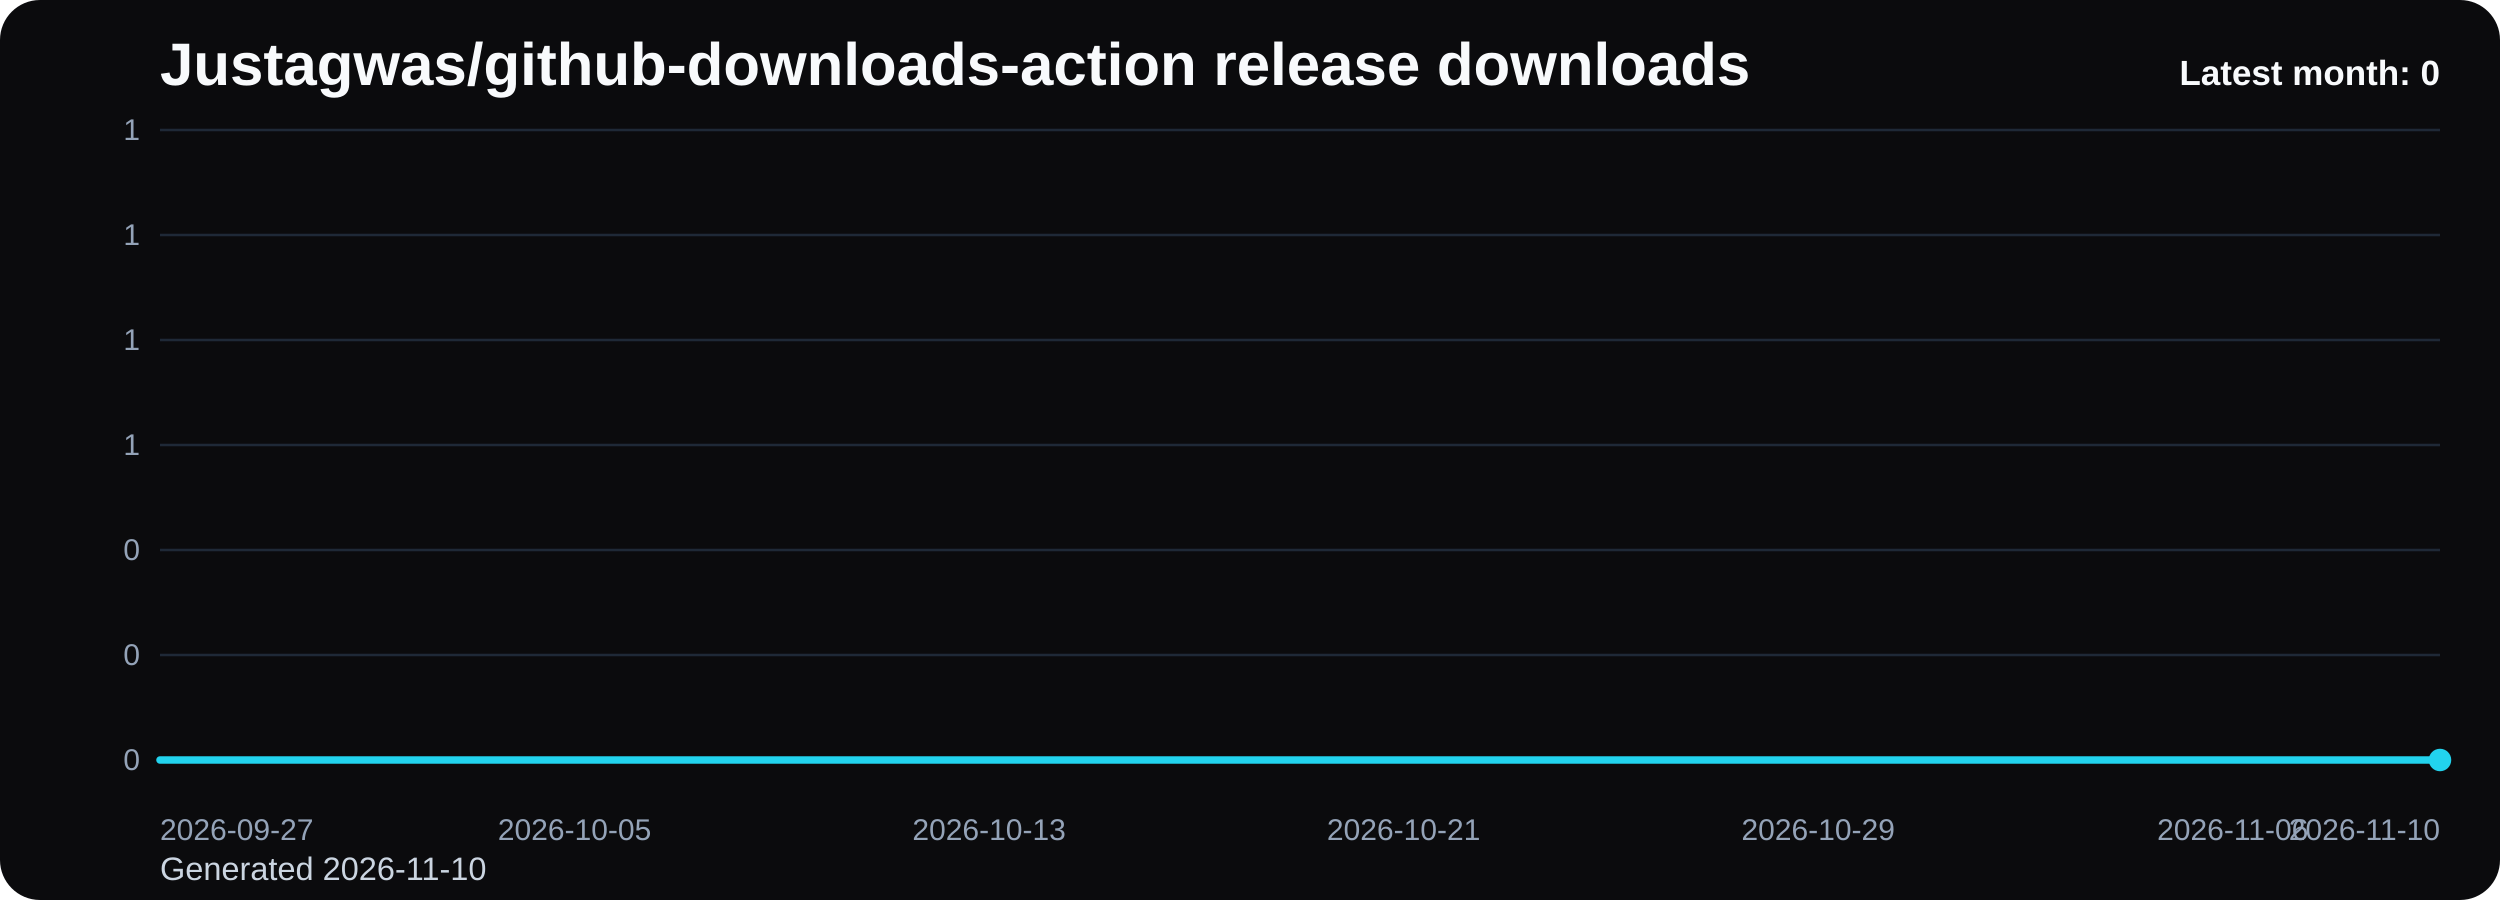
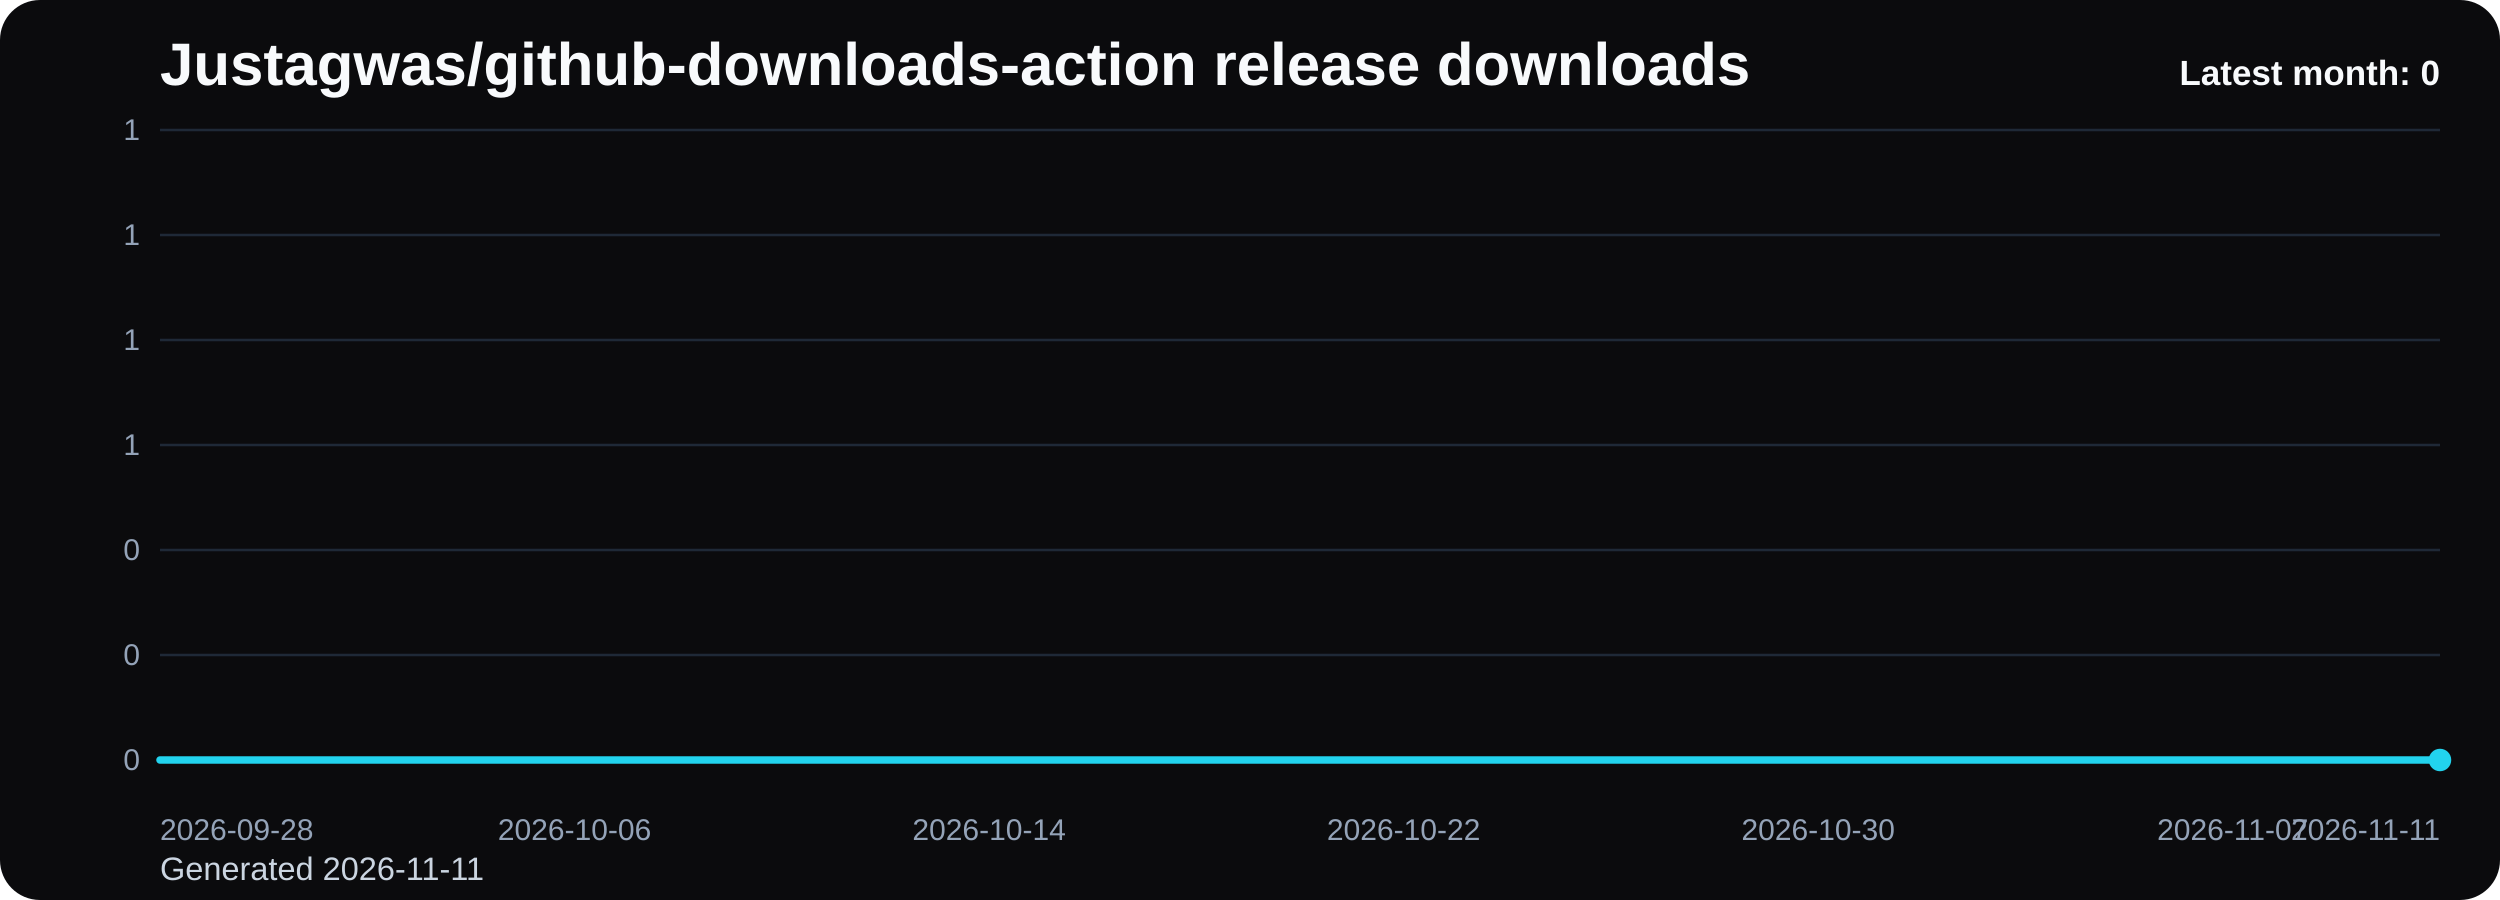
<svg xmlns="http://www.w3.org/2000/svg" viewBox="0 0 1000 360" role="img" aria-label="Justagwas/github-downloads-action release downloads chart">
  <defs>
    <linearGradient id="fill-monthly-black" x1="0" y1="0" x2="0" y2="1">
      <stop offset="0%" stop-color="#22d3ee" stop-opacity="0.32" />
      <stop offset="100%" stop-color="#22d3ee" stop-opacity="0.05" />
    </linearGradient>
    <style>
      .bg { fill: #0b0b0d; }
      .title { font: 700 24px Arial, sans-serif; fill: #f8fafc; }
      .sub { font: 400 13px Arial, sans-serif; fill: #cbd5e1; }
      .grid { stroke: #1f2937; stroke-width: 1; }
      .axis { font: 400 12px Arial, sans-serif; fill: #94a3b8; }
      .line { fill: none; stroke: #22d3ee; stroke-width: 3; stroke-linecap: round; stroke-linejoin: round; }
      .dot { fill: #22d3ee; }
      .value { font: 600 11px Arial, sans-serif; fill: #cbd5e1; }
      .latest { font: 700 14px Arial, sans-serif; fill: #f8fafc; }
    </style>
  </defs>
  <rect class="bg" x="0" y="0" width="1000" height="360" rx="16" />
  <text class="title" x="64" y="34">Justagwas/github-downloads-action release downloads</text>
-   <text class="sub" x="64" y="352">Generated 2026-11-10</text>
+   <text class="sub" x="64" y="352">Generated 2026-11-11</text>
  <line x1="64" y1="52.00" x2="976" y2="52.00" class="grid" />
  <text x="56" y="56.00" text-anchor="end" class="axis">1</text>
  <line x1="64" y1="94.00" x2="976" y2="94.00" class="grid" />
  <text x="56" y="98.00" text-anchor="end" class="axis">1</text>
  <line x1="64" y1="136.00" x2="976" y2="136.00" class="grid" />
  <text x="56" y="140.00" text-anchor="end" class="axis">1</text>
  <line x1="64" y1="178.00" x2="976" y2="178.00" class="grid" />
  <text x="56" y="182.00" text-anchor="end" class="axis">1</text>
  <line x1="64" y1="220.00" x2="976" y2="220.00" class="grid" />
  <text x="56" y="224.00" text-anchor="end" class="axis">0</text>
  <line x1="64" y1="262.00" x2="976" y2="262.00" class="grid" />
  <text x="56" y="266.00" text-anchor="end" class="axis">0</text>
  <line x1="64" y1="304.00" x2="976" y2="304.00" class="grid" />
  <text x="56" y="308.00" text-anchor="end" class="axis">0</text>
  <path d="M 64.00 304 L 64.00 304.00 L 84.73 304.00 L 105.45 304.00 L 126.18 304.00 L 146.91 304.00 L 167.64 304.00 L 188.36 304.00 L 209.09 304.00 L 229.82 304.00 L 250.55 304.00 L 271.27 304.00 L 292.00 304.00 L 312.73 304.00 L 333.45 304.00 L 354.18 304.00 L 374.91 304.00 L 395.64 304.00 L 416.36 304.00 L 437.09 304.00 L 457.82 304.00 L 478.55 304.00 L 499.27 304.00 L 520.00 304.00 L 540.73 304.00 L 561.45 304.00 L 582.18 304.00 L 602.91 304.00 L 623.64 304.00 L 644.36 304.00 L 665.09 304.00 L 685.82 304.00 L 706.55 304.00 L 727.27 304.00 L 748.00 304.00 L 768.73 304.00 L 789.45 304.00 L 810.18 304.00 L 830.91 304.00 L 851.64 304.00 L 872.36 304.00 L 893.09 304.00 L 913.82 304.00 L 934.55 304.00 L 955.27 304.00 L 976.00 304.00 L 976.00 304 Z" fill="url(#fill-monthly-black)" />
  <polyline class="line" points="64.00,304.00 84.73,304.00 105.45,304.00 126.18,304.00 146.91,304.00 167.64,304.00 188.36,304.00 209.09,304.00 229.82,304.00 250.55,304.00 271.27,304.00 292.00,304.00 312.73,304.00 333.45,304.00 354.18,304.00 374.91,304.00 395.64,304.00 416.36,304.00 437.09,304.00 457.82,304.00 478.55,304.00 499.27,304.00 520.00,304.00 540.73,304.00 561.45,304.00 582.18,304.00 602.91,304.00 623.64,304.00 644.36,304.00 665.09,304.00 685.82,304.00 706.55,304.00 727.27,304.00 748.00,304.00 768.73,304.00 789.45,304.00 810.18,304.00 830.91,304.00 851.64,304.00 872.36,304.00 893.09,304.00 913.82,304.00 934.55,304.00 955.27,304.00 976.00,304.00" />
  <circle class="dot" cx="976.00" cy="304.00" r="4.5" />
-   <text class="axis" x="64.00" y="336" text-anchor="start">2026-09-27</text>
-   <text class="axis" x="229.82" y="336" text-anchor="middle">2026-10-05</text>
-   <text class="axis" x="395.64" y="336" text-anchor="middle">2026-10-13</text>
-   <text class="axis" x="561.45" y="336" text-anchor="middle">2026-10-21</text>
-   <text class="axis" x="727.27" y="336" text-anchor="middle">2026-10-29</text>
-   <text class="axis" x="893.09" y="336" text-anchor="middle">2026-11-06</text>
-   <text class="axis" x="976.00" y="336" text-anchor="end">2026-11-10</text>
+   <text class="axis" x="64.00" y="336" text-anchor="start">2026-09-28</text>
+   <text class="axis" x="229.82" y="336" text-anchor="middle">2026-10-06</text>
+   <text class="axis" x="395.64" y="336" text-anchor="middle">2026-10-14</text>
+   <text class="axis" x="561.45" y="336" text-anchor="middle">2026-10-22</text>
+   <text class="axis" x="727.27" y="336" text-anchor="middle">2026-10-30</text>
+   <text class="axis" x="893.09" y="336" text-anchor="middle">2026-11-07</text>
+   <text class="axis" x="976.00" y="336" text-anchor="end">2026-11-11</text>
  <text class="latest" x="976" y="34" text-anchor="end">Latest month: 0</text>
</svg>
